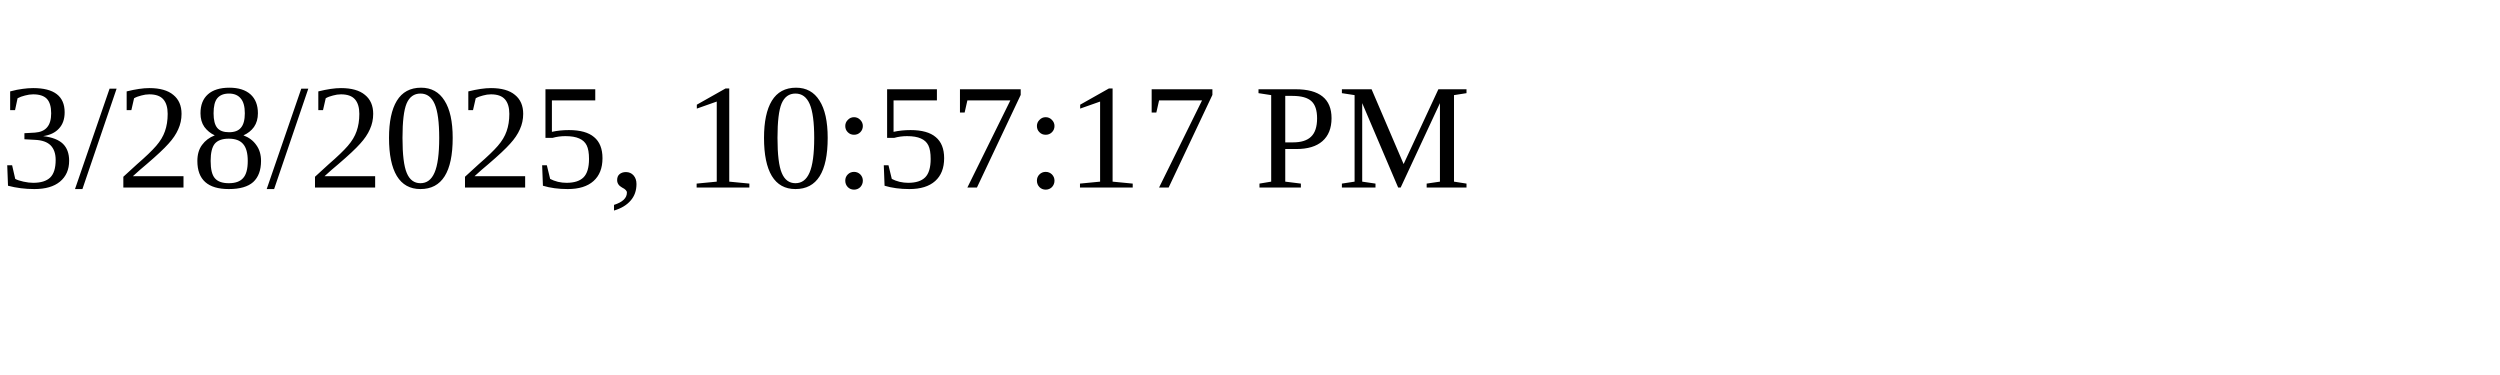
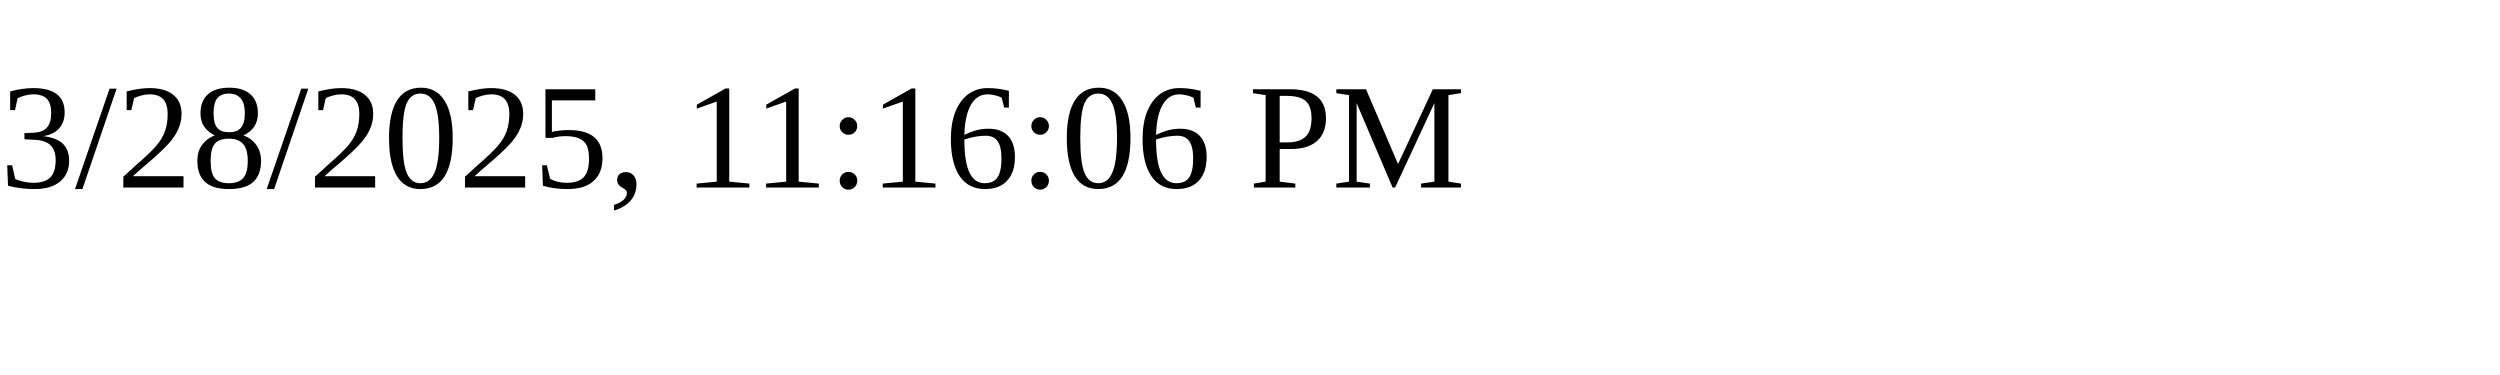
<svg xmlns="http://www.w3.org/2000/svg" height="30" width="200">
-   <text x="0" y="15">3/28/2025, 10:57:17 PM</text>
+   <text x="0" y="15">3/28/2025, 11:16:06 PM</text>
</svg>
